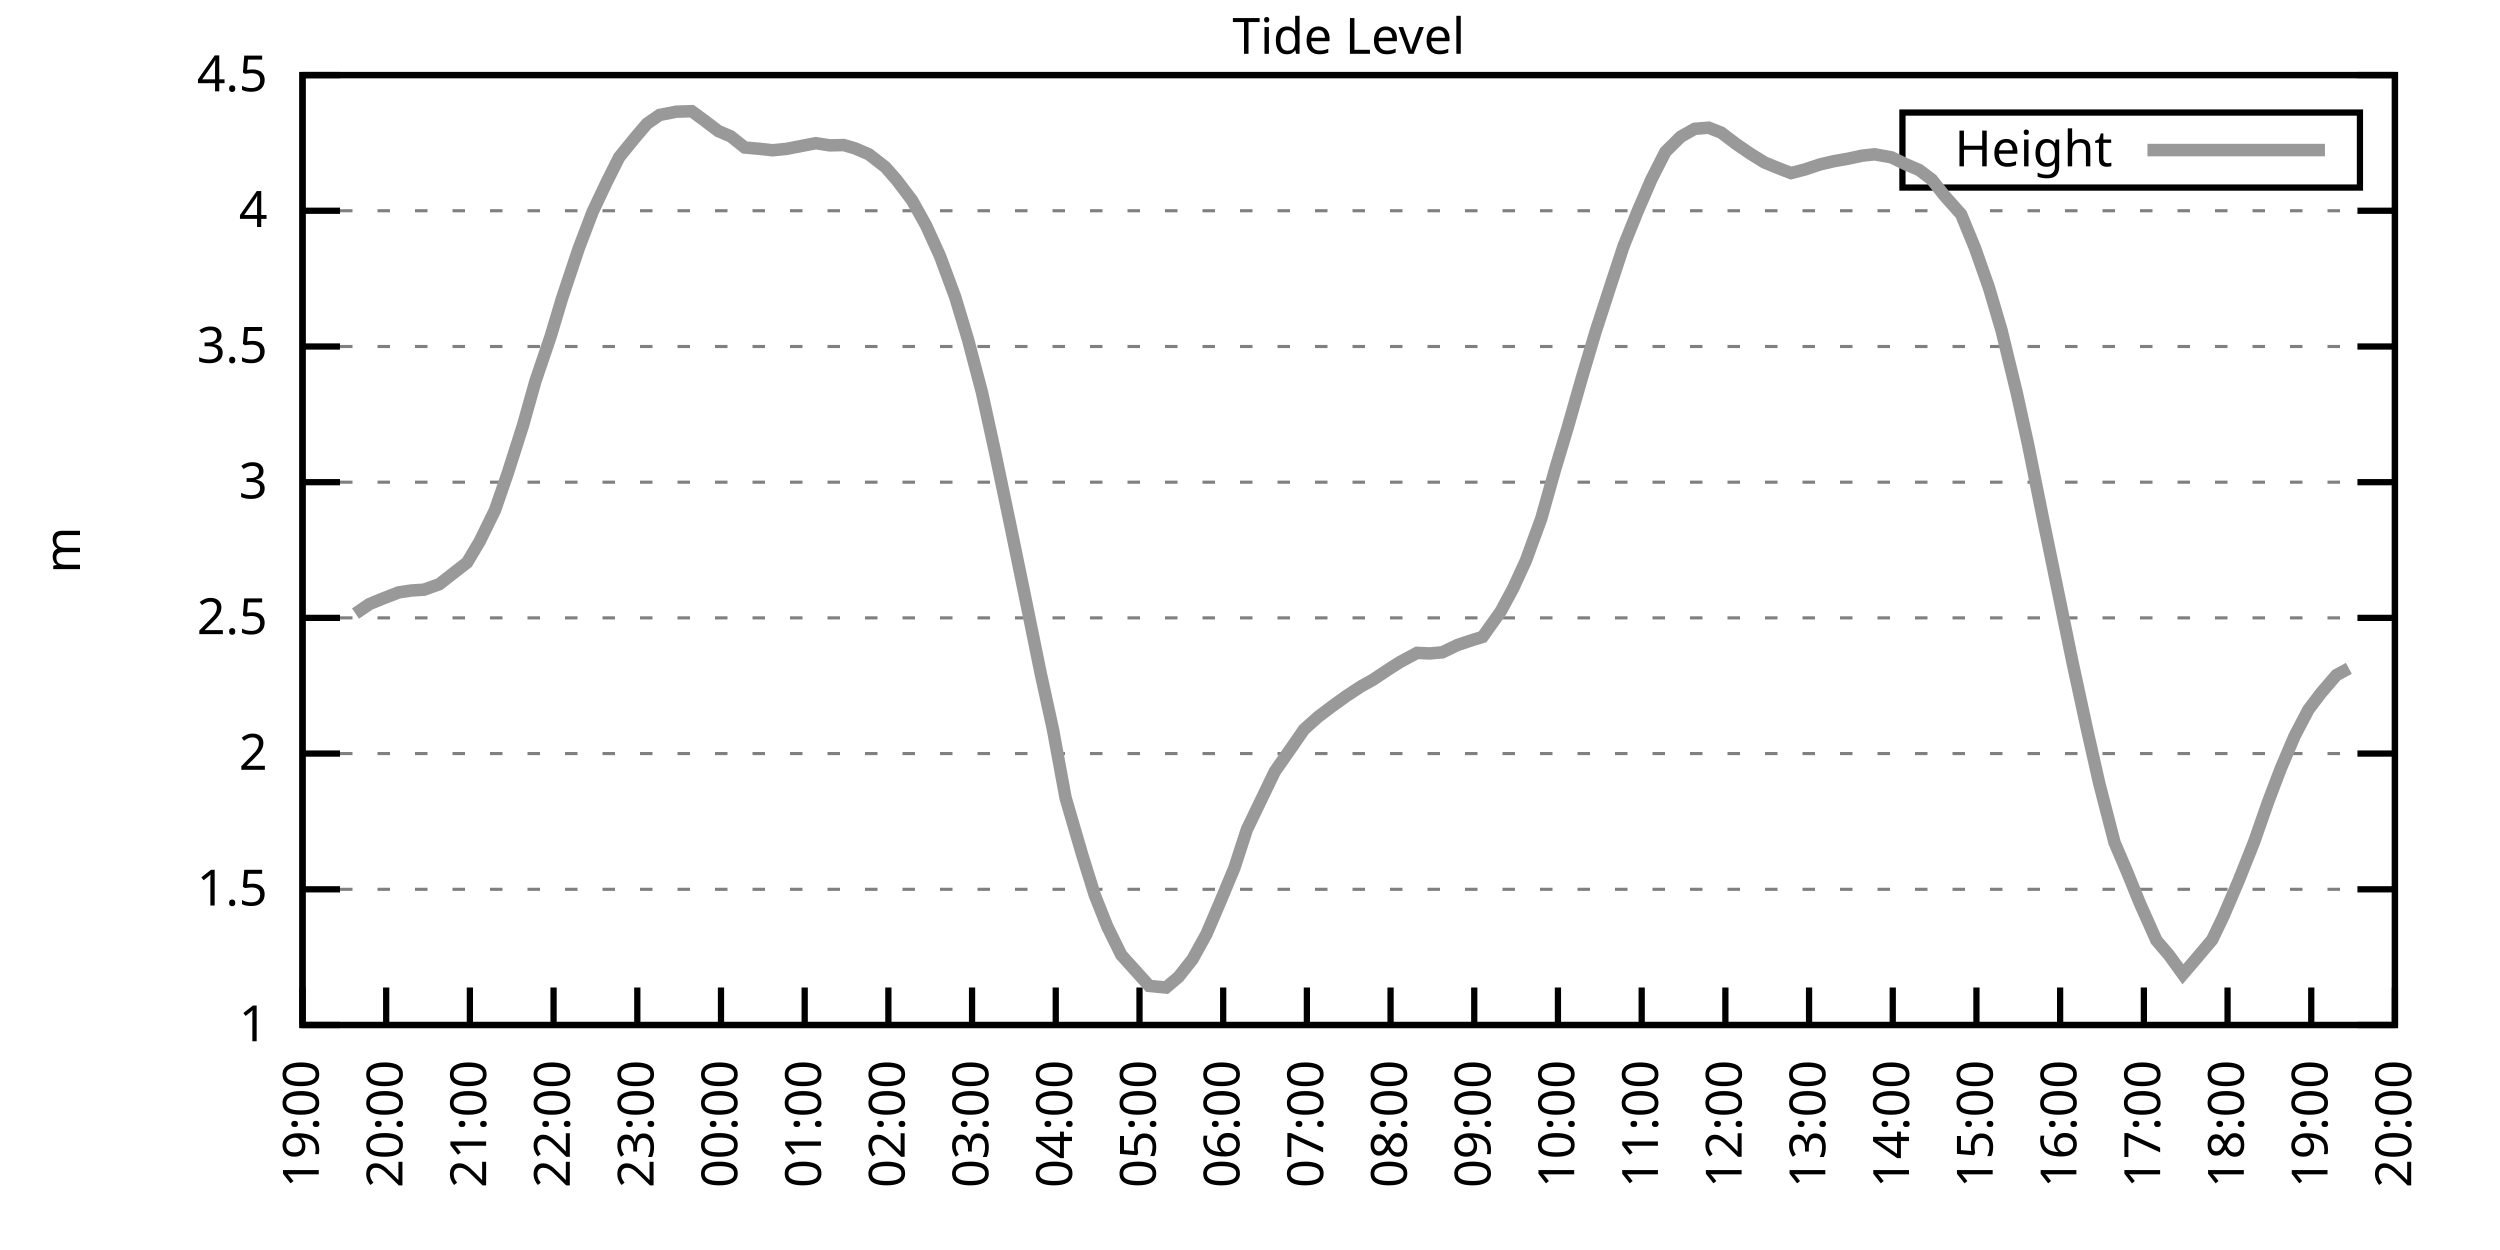
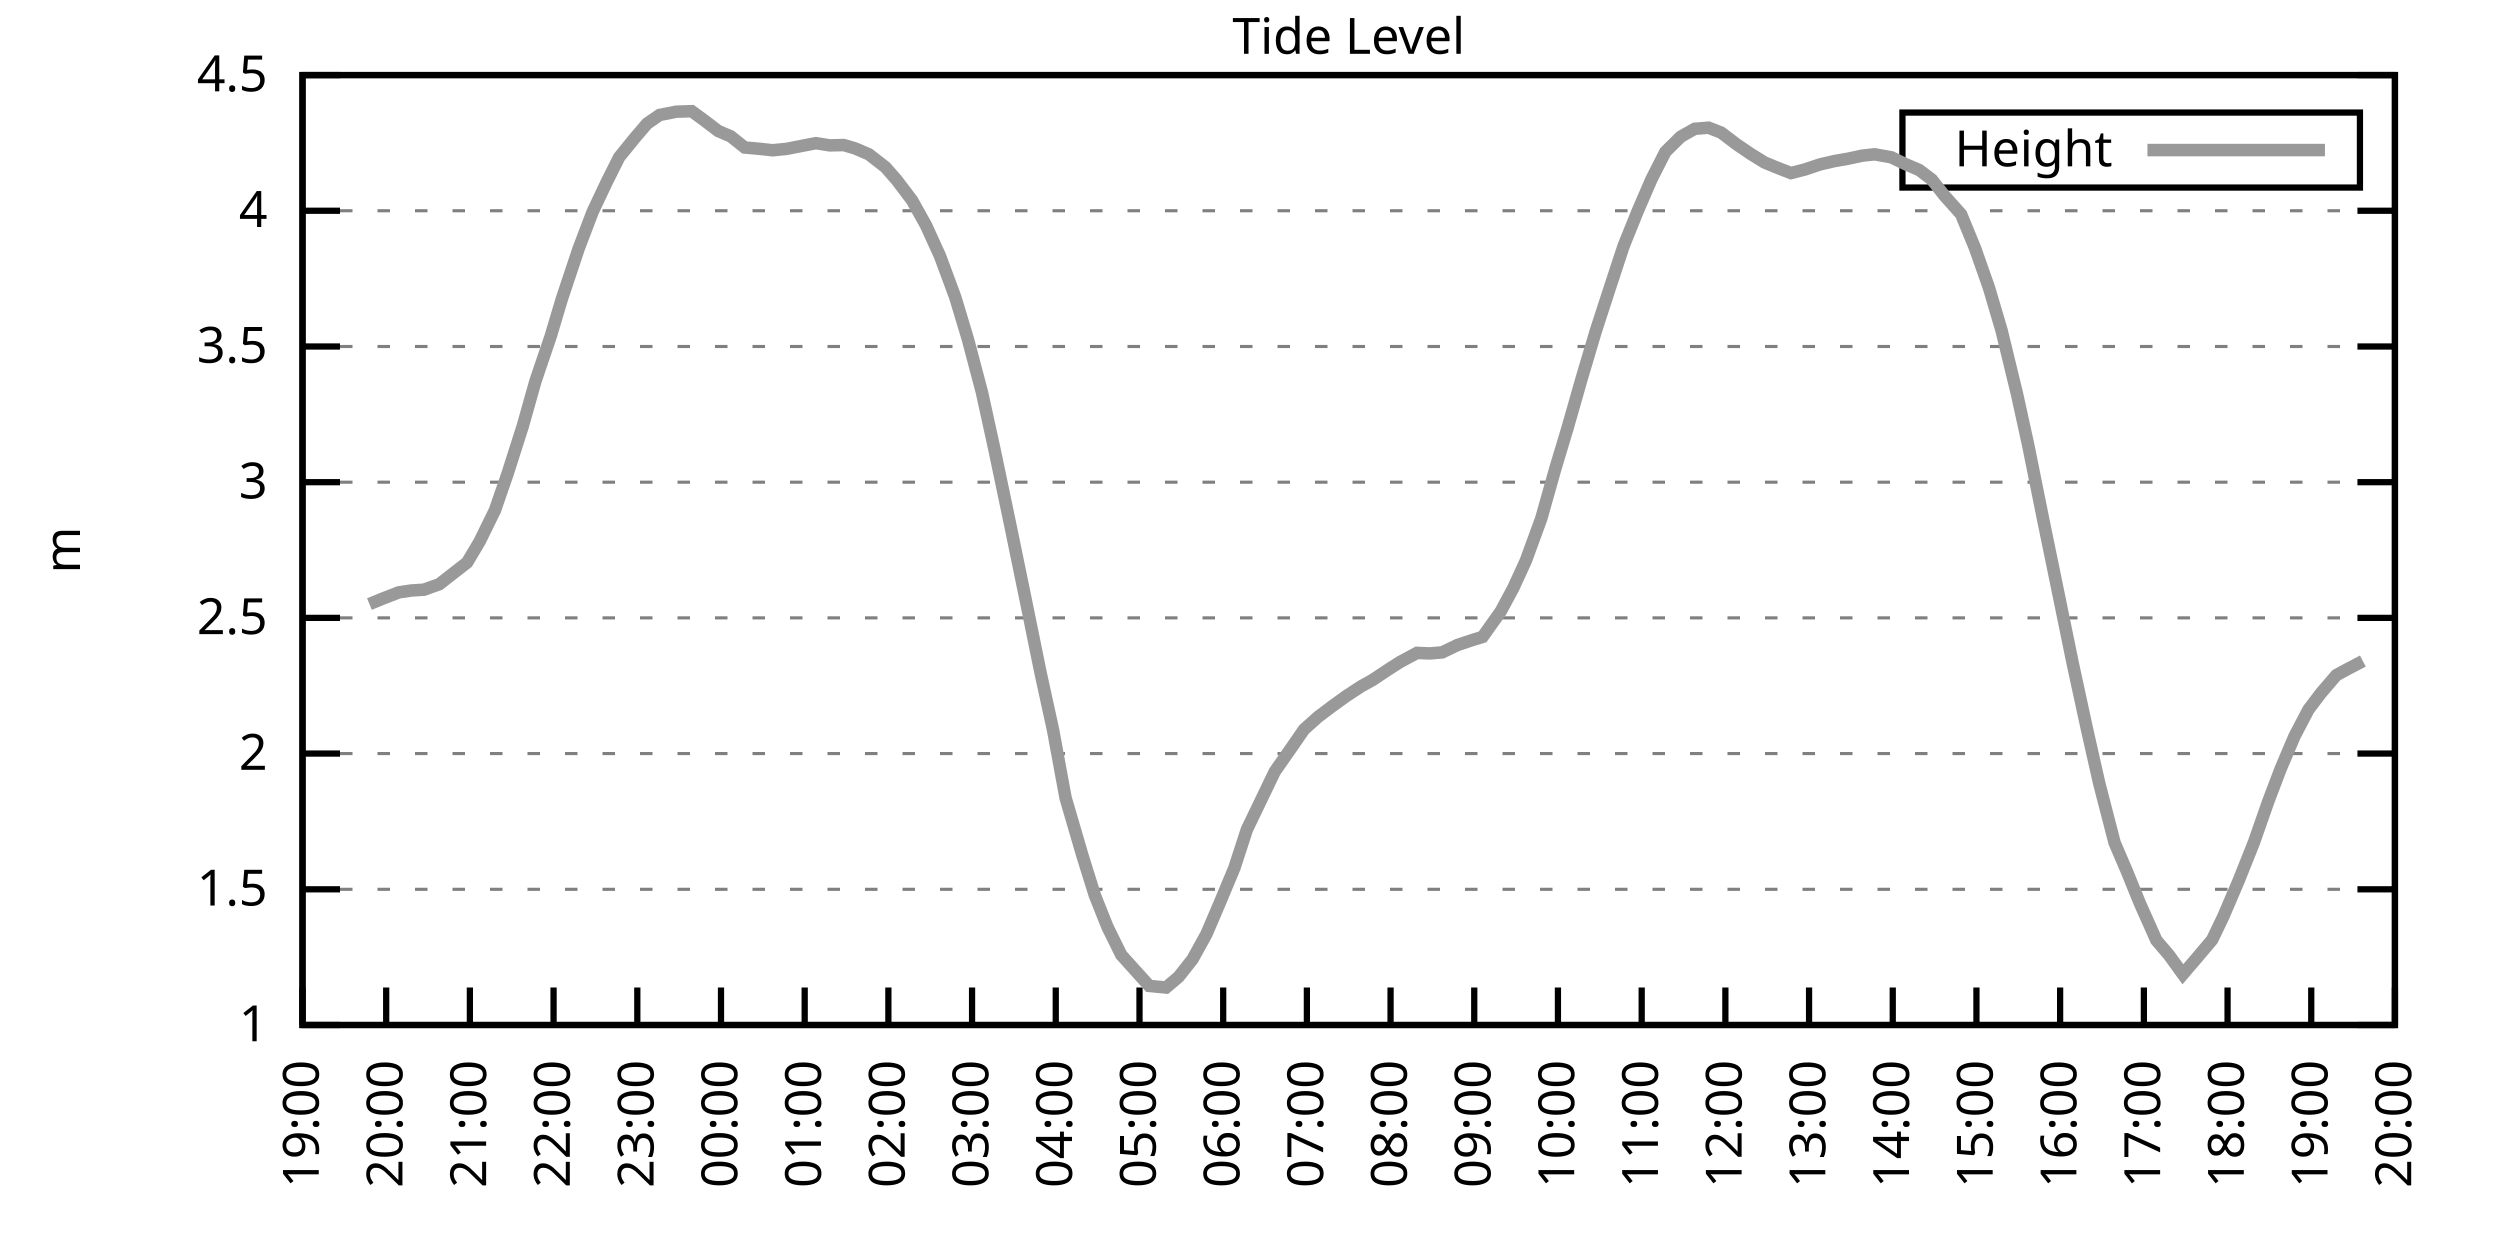
<svg xmlns="http://www.w3.org/2000/svg" xmlns:xlink="http://www.w3.org/1999/xlink" width="400" height="200" viewBox="0 0 400 200">
  <g id="gnuplot_canvas">
    <rect x="0" y="0" width="400" height="200" fill="none" />
    <defs>
      <circle id="gpDot" r="0.5" stroke-width="0.5" stroke="currentColor" />
      <path id="gpPt0" stroke-width="0.333" stroke="currentColor" d="M-1,0 h2 M0,-1 v2" />
      <path id="gpPt1" stroke-width="0.333" stroke="currentColor" d="M-1,-1 L1,1 M1,-1 L-1,1" />
      <path id="gpPt2" stroke-width="0.333" stroke="currentColor" d="M-1,0 L1,0 M0,-1 L0,1 M-1,-1 L1,1 M-1,1 L1,-1" />
      <rect id="gpPt3" stroke-width="0.333" stroke="currentColor" x="-1" y="-1" width="2" height="2" />
      <rect id="gpPt4" stroke-width="0.333" stroke="currentColor" fill="currentColor" x="-1" y="-1" width="2" height="2" />
      <circle id="gpPt5" stroke-width="0.333" stroke="currentColor" cx="0" cy="0" r="1" />
      <use xlink:href="#gpPt5" id="gpPt6" fill="currentColor" stroke="none" />
      <path id="gpPt7" stroke-width="0.333" stroke="currentColor" d="M0,-1.33 L-1.33,0.67 L1.33,0.67 z" />
      <use xlink:href="#gpPt7" id="gpPt8" fill="currentColor" stroke="none" />
      <use xlink:href="#gpPt7" id="gpPt9" stroke="currentColor" transform="rotate(180)" />
      <use xlink:href="#gpPt9" id="gpPt10" fill="currentColor" stroke="none" />
      <use xlink:href="#gpPt3" id="gpPt11" stroke="currentColor" transform="rotate(45)" />
      <use xlink:href="#gpPt11" id="gpPt12" fill="currentColor" stroke="none" />
      <path id="gpPt13" stroke-width="0.333" stroke="currentColor" d="M0,1.330 L1.265,0.411 L0.782,-1.067 L-0.782,-1.076 L-1.265,0.411 z" />
      <use xlink:href="#gpPt13" id="gpPt14" fill="currentColor" stroke="none" />
      <filter id="textbox" filterUnits="objectBoundingBox" x="0" y="0" height="1" width="1">
        <feFlood flood-color="white" flood-opacity="1" result="bgnd" />
        <feComposite in="SourceGraphic" in2="bgnd" operator="atop" />
      </filter>
      <filter id="greybox" filterUnits="objectBoundingBox" x="0" y="0" height="1" width="1">
        <feFlood flood-color="lightgrey" flood-opacity="1" result="grey" />
        <feComposite in="SourceGraphic" in2="grey" operator="atop" />
      </filter>
    </defs>
    <g fill="none" color="white" stroke="currentColor" stroke-width="1.00" stroke-linecap="butt" stroke-linejoin="miter">
</g>
    <g fill="none" color="black" stroke="currentColor" stroke-width="1.00" stroke-linecap="butt" stroke-linejoin="miter">
      <g stroke="none" shape-rendering="crispEdges">
        <polygon fill="rgb(255, 255, 255)" points="48.40,164.00 383.18,164.00 383.18,12.02 48.40,12.02 " />
      </g>
    </g>
    <g fill="none" color="black" stroke="currentColor" stroke-width="1.00" stroke-linecap="butt" stroke-linejoin="miter">
</g>
    <g fill="none" color="black" stroke="black" stroke-width="0.50" stroke-linecap="butt" stroke-linejoin="miter">
</g>
    <g fill="none" color="gray" stroke="currentColor" stroke-width="0.50" stroke-linecap="butt" stroke-linejoin="miter">
      <path stroke="gray" stroke-dasharray="2,4" class="gridline" d="M48.40,164.00 L383.19,164.00  " />
    </g>
    <g fill="none" color="gray" stroke="gray" stroke-width="1.00" stroke-linecap="butt" stroke-linejoin="miter">
</g>
    <g fill="none" color="black" stroke="currentColor" stroke-width="1.00" stroke-linecap="butt" stroke-linejoin="miter">
      <path stroke="black" d="M48.40,164.00 L54.40,164.00 M383.19,164.00 L377.19,164.00  " />
      <g transform="translate(42.80,166.60)" stroke="none" fill="black" font-family="Sans" font-size="8.00" text-anchor="end">
        <text>
          <tspan font-family="Sans"> 1</tspan>
        </text>
      </g>
    </g>
    <g fill="none" color="black" stroke="currentColor" stroke-width="1.00" stroke-linecap="butt" stroke-linejoin="miter">
</g>
    <g fill="none" color="black" stroke="black" stroke-width="0.50" stroke-linecap="butt" stroke-linejoin="miter">
</g>
    <g fill="none" color="gray" stroke="currentColor" stroke-width="0.50" stroke-linecap="butt" stroke-linejoin="miter">
      <path stroke="gray" stroke-dasharray="2,4" class="gridline" d="M48.40,142.29 L383.19,142.29  " />
    </g>
    <g fill="none" color="gray" stroke="gray" stroke-width="1.00" stroke-linecap="butt" stroke-linejoin="miter">
</g>
    <g fill="none" color="black" stroke="currentColor" stroke-width="1.00" stroke-linecap="butt" stroke-linejoin="miter">
      <path stroke="black" d="M48.40,142.29 L54.40,142.29 M383.19,142.29 L377.19,142.29  " />
      <g transform="translate(42.80,144.89)" stroke="none" fill="black" font-family="Sans" font-size="8.00" text-anchor="end">
        <text>
          <tspan font-family="Sans"> 1.5</tspan>
        </text>
      </g>
    </g>
    <g fill="none" color="black" stroke="currentColor" stroke-width="1.00" stroke-linecap="butt" stroke-linejoin="miter">
</g>
    <g fill="none" color="black" stroke="black" stroke-width="0.50" stroke-linecap="butt" stroke-linejoin="miter">
</g>
    <g fill="none" color="gray" stroke="currentColor" stroke-width="0.50" stroke-linecap="butt" stroke-linejoin="miter">
      <path stroke="gray" stroke-dasharray="2,4" class="gridline" d="M48.40,120.57 L383.19,120.57  " />
    </g>
    <g fill="none" color="gray" stroke="gray" stroke-width="1.00" stroke-linecap="butt" stroke-linejoin="miter">
</g>
    <g fill="none" color="black" stroke="currentColor" stroke-width="1.00" stroke-linecap="butt" stroke-linejoin="miter">
      <path stroke="black" d="M48.40,120.57 L54.40,120.57 M383.19,120.57 L377.19,120.57  " />
      <g transform="translate(42.80,123.17)" stroke="none" fill="black" font-family="Sans" font-size="8.00" text-anchor="end">
        <text>
          <tspan font-family="Sans"> 2</tspan>
        </text>
      </g>
    </g>
    <g fill="none" color="black" stroke="currentColor" stroke-width="1.00" stroke-linecap="butt" stroke-linejoin="miter">
</g>
    <g fill="none" color="black" stroke="black" stroke-width="0.50" stroke-linecap="butt" stroke-linejoin="miter">
</g>
    <g fill="none" color="gray" stroke="currentColor" stroke-width="0.50" stroke-linecap="butt" stroke-linejoin="miter">
      <path stroke="gray" stroke-dasharray="2,4" class="gridline" d="M48.40,98.86 L383.19,98.86  " />
    </g>
    <g fill="none" color="gray" stroke="gray" stroke-width="1.00" stroke-linecap="butt" stroke-linejoin="miter">
</g>
    <g fill="none" color="black" stroke="currentColor" stroke-width="1.00" stroke-linecap="butt" stroke-linejoin="miter">
      <path stroke="black" d="M48.40,98.86 L54.40,98.86 M383.19,98.86 L377.19,98.86  " />
      <g transform="translate(42.80,101.46)" stroke="none" fill="black" font-family="Sans" font-size="8.00" text-anchor="end">
        <text>
          <tspan font-family="Sans"> 2.5</tspan>
        </text>
      </g>
    </g>
    <g fill="none" color="black" stroke="currentColor" stroke-width="1.00" stroke-linecap="butt" stroke-linejoin="miter">
</g>
    <g fill="none" color="black" stroke="black" stroke-width="0.50" stroke-linecap="butt" stroke-linejoin="miter">
</g>
    <g fill="none" color="gray" stroke="currentColor" stroke-width="0.50" stroke-linecap="butt" stroke-linejoin="miter">
      <path stroke="gray" stroke-dasharray="2,4" class="gridline" d="M48.40,77.15 L383.19,77.15  " />
    </g>
    <g fill="none" color="gray" stroke="gray" stroke-width="1.00" stroke-linecap="butt" stroke-linejoin="miter">
</g>
    <g fill="none" color="black" stroke="currentColor" stroke-width="1.00" stroke-linecap="butt" stroke-linejoin="miter">
      <path stroke="black" d="M48.40,77.15 L54.40,77.15 M383.19,77.15 L377.19,77.15  " />
      <g transform="translate(42.80,79.75)" stroke="none" fill="black" font-family="Sans" font-size="8.00" text-anchor="end">
        <text>
          <tspan font-family="Sans"> 3</tspan>
        </text>
      </g>
    </g>
    <g fill="none" color="black" stroke="currentColor" stroke-width="1.00" stroke-linecap="butt" stroke-linejoin="miter">
</g>
    <g fill="none" color="black" stroke="black" stroke-width="0.50" stroke-linecap="butt" stroke-linejoin="miter">
</g>
    <g fill="none" color="gray" stroke="currentColor" stroke-width="0.50" stroke-linecap="butt" stroke-linejoin="miter">
      <path stroke="gray" stroke-dasharray="2,4" class="gridline" d="M48.40,55.44 L383.19,55.44  " />
    </g>
    <g fill="none" color="gray" stroke="gray" stroke-width="1.00" stroke-linecap="butt" stroke-linejoin="miter">
</g>
    <g fill="none" color="black" stroke="currentColor" stroke-width="1.00" stroke-linecap="butt" stroke-linejoin="miter">
      <path stroke="black" d="M48.40,55.44 L54.40,55.44 M383.19,55.44 L377.19,55.44  " />
      <g transform="translate(42.80,58.04)" stroke="none" fill="black" font-family="Sans" font-size="8.00" text-anchor="end">
        <text>
          <tspan font-family="Sans"> 3.5</tspan>
        </text>
      </g>
    </g>
    <g fill="none" color="black" stroke="currentColor" stroke-width="1.00" stroke-linecap="butt" stroke-linejoin="miter">
</g>
    <g fill="none" color="black" stroke="black" stroke-width="0.50" stroke-linecap="butt" stroke-linejoin="miter">
</g>
    <g fill="none" color="gray" stroke="currentColor" stroke-width="0.50" stroke-linecap="butt" stroke-linejoin="miter">
      <path stroke="gray" stroke-dasharray="2,4" class="gridline" d="M48.40,33.72 L383.19,33.72  " />
    </g>
    <g fill="none" color="gray" stroke="gray" stroke-width="1.00" stroke-linecap="butt" stroke-linejoin="miter">
</g>
    <g fill="none" color="black" stroke="currentColor" stroke-width="1.00" stroke-linecap="butt" stroke-linejoin="miter">
      <path stroke="black" d="M48.40,33.72 L54.40,33.72 M383.19,33.72 L377.19,33.72  " />
      <g transform="translate(42.80,36.32)" stroke="none" fill="black" font-family="Sans" font-size="8.00" text-anchor="end">
        <text>
          <tspan font-family="Sans"> 4</tspan>
        </text>
      </g>
    </g>
    <g fill="none" color="black" stroke="currentColor" stroke-width="1.00" stroke-linecap="butt" stroke-linejoin="miter">
</g>
    <g fill="none" color="black" stroke="black" stroke-width="0.50" stroke-linecap="butt" stroke-linejoin="miter">
</g>
    <g fill="none" color="gray" stroke="currentColor" stroke-width="0.50" stroke-linecap="butt" stroke-linejoin="miter">
      <path stroke="gray" stroke-dasharray="2,4" class="gridline" d="M48.40,12.01 L383.19,12.01  " />
    </g>
    <g fill="none" color="gray" stroke="gray" stroke-width="1.00" stroke-linecap="butt" stroke-linejoin="miter">
</g>
    <g fill="none" color="black" stroke="currentColor" stroke-width="1.00" stroke-linecap="butt" stroke-linejoin="miter">
      <path stroke="black" d="M48.40,12.01 L54.40,12.01 M383.19,12.01 L377.19,12.01  " />
      <g transform="translate(42.80,14.61)" stroke="none" fill="black" font-family="Sans" font-size="8.00" text-anchor="end">
        <text>
          <tspan font-family="Sans"> 4.5</tspan>
        </text>
      </g>
    </g>
    <g fill="none" color="black" stroke="currentColor" stroke-width="1.00" stroke-linecap="butt" stroke-linejoin="miter">
      <path stroke="black" d="M48.40,164.00 L48.40,158.00  " />
      <g transform="translate(51.00,169.60) rotate(270.00)" stroke="none" fill="black" font-family="Sans" font-size="8.00" text-anchor="end">
        <text>
          <tspan font-family="Sans">19:00</tspan>
        </text>
      </g>
    </g>
    <g fill="none" color="black" stroke="currentColor" stroke-width="1.00" stroke-linecap="butt" stroke-linejoin="miter">
      <path stroke="black" d="M61.79,164.00 L61.79,158.00  " />
      <g transform="translate(64.39,169.60) rotate(270.00)" stroke="none" fill="black" font-family="Sans" font-size="8.00" text-anchor="end">
        <text>
          <tspan font-family="Sans">20:00</tspan>
        </text>
      </g>
    </g>
    <g fill="none" color="black" stroke="currentColor" stroke-width="1.00" stroke-linecap="butt" stroke-linejoin="miter">
      <path stroke="black" d="M75.18,164.00 L75.18,158.00  " />
      <g transform="translate(77.78,169.60) rotate(270.00)" stroke="none" fill="black" font-family="Sans" font-size="8.00" text-anchor="end">
        <text>
          <tspan font-family="Sans">21:00</tspan>
        </text>
      </g>
    </g>
    <g fill="none" color="black" stroke="currentColor" stroke-width="1.00" stroke-linecap="butt" stroke-linejoin="miter">
      <path stroke="black" d="M88.57,164.00 L88.57,158.00  " />
      <g transform="translate(91.17,169.60) rotate(270.00)" stroke="none" fill="black" font-family="Sans" font-size="8.00" text-anchor="end">
        <text>
          <tspan font-family="Sans">22:00</tspan>
        </text>
      </g>
    </g>
    <g fill="none" color="black" stroke="currentColor" stroke-width="1.00" stroke-linecap="butt" stroke-linejoin="miter">
      <path stroke="black" d="M101.97,164.00 L101.97,158.00  " />
      <g transform="translate(104.57,169.60) rotate(270.00)" stroke="none" fill="black" font-family="Sans" font-size="8.00" text-anchor="end">
        <text>
          <tspan font-family="Sans">23:00</tspan>
        </text>
      </g>
    </g>
    <g fill="none" color="black" stroke="currentColor" stroke-width="1.00" stroke-linecap="butt" stroke-linejoin="miter">
      <path stroke="black" d="M115.36,164.00 L115.36,158.00  " />
      <g transform="translate(117.96,169.60) rotate(270.00)" stroke="none" fill="black" font-family="Sans" font-size="8.00" text-anchor="end">
        <text>
          <tspan font-family="Sans">00:00</tspan>
        </text>
      </g>
    </g>
    <g fill="none" color="black" stroke="currentColor" stroke-width="1.00" stroke-linecap="butt" stroke-linejoin="miter">
      <path stroke="black" d="M128.75,164.00 L128.75,158.00  " />
      <g transform="translate(131.35,169.60) rotate(270.00)" stroke="none" fill="black" font-family="Sans" font-size="8.00" text-anchor="end">
        <text>
          <tspan font-family="Sans">01:00</tspan>
        </text>
      </g>
    </g>
    <g fill="none" color="black" stroke="currentColor" stroke-width="1.00" stroke-linecap="butt" stroke-linejoin="miter">
      <path stroke="black" d="M142.14,164.00 L142.14,158.00  " />
      <g transform="translate(144.74,169.60) rotate(270.00)" stroke="none" fill="black" font-family="Sans" font-size="8.00" text-anchor="end">
        <text>
          <tspan font-family="Sans">02:00</tspan>
        </text>
      </g>
    </g>
    <g fill="none" color="black" stroke="currentColor" stroke-width="1.00" stroke-linecap="butt" stroke-linejoin="miter">
      <path stroke="black" d="M155.53,164.00 L155.53,158.00  " />
      <g transform="translate(158.13,169.60) rotate(270.00)" stroke="none" fill="black" font-family="Sans" font-size="8.00" text-anchor="end">
        <text>
          <tspan font-family="Sans">03:00</tspan>
        </text>
      </g>
    </g>
    <g fill="none" color="black" stroke="currentColor" stroke-width="1.00" stroke-linecap="butt" stroke-linejoin="miter">
      <path stroke="black" d="M168.92,164.00 L168.92,158.00  " />
      <g transform="translate(171.52,169.60) rotate(270.00)" stroke="none" fill="black" font-family="Sans" font-size="8.00" text-anchor="end">
        <text>
          <tspan font-family="Sans">04:00</tspan>
        </text>
      </g>
    </g>
    <g fill="none" color="black" stroke="currentColor" stroke-width="1.00" stroke-linecap="butt" stroke-linejoin="miter">
      <path stroke="black" d="M182.32,164.00 L182.32,158.00  " />
      <g transform="translate(184.92,169.60) rotate(270.00)" stroke="none" fill="black" font-family="Sans" font-size="8.00" text-anchor="end">
        <text>
          <tspan font-family="Sans">05:00</tspan>
        </text>
      </g>
    </g>
    <g fill="none" color="black" stroke="currentColor" stroke-width="1.00" stroke-linecap="butt" stroke-linejoin="miter">
      <path stroke="black" d="M195.71,164.00 L195.71,158.00  " />
      <g transform="translate(198.31,169.60) rotate(270.00)" stroke="none" fill="black" font-family="Sans" font-size="8.00" text-anchor="end">
        <text>
          <tspan font-family="Sans">06:00</tspan>
        </text>
      </g>
    </g>
    <g fill="none" color="black" stroke="currentColor" stroke-width="1.00" stroke-linecap="butt" stroke-linejoin="miter">
      <path stroke="black" d="M209.10,164.00 L209.10,158.00  " />
      <g transform="translate(211.70,169.60) rotate(270.00)" stroke="none" fill="black" font-family="Sans" font-size="8.00" text-anchor="end">
        <text>
          <tspan font-family="Sans">07:00</tspan>
        </text>
      </g>
    </g>
    <g fill="none" color="black" stroke="currentColor" stroke-width="1.00" stroke-linecap="butt" stroke-linejoin="miter">
      <path stroke="black" d="M222.49,164.00 L222.49,158.00  " />
      <g transform="translate(225.09,169.60) rotate(270.00)" stroke="none" fill="black" font-family="Sans" font-size="8.00" text-anchor="end">
        <text>
          <tspan font-family="Sans">08:00</tspan>
        </text>
      </g>
    </g>
    <g fill="none" color="black" stroke="currentColor" stroke-width="1.00" stroke-linecap="butt" stroke-linejoin="miter">
      <path stroke="black" d="M235.88,164.00 L235.88,158.00  " />
      <g transform="translate(238.48,169.60) rotate(270.00)" stroke="none" fill="black" font-family="Sans" font-size="8.00" text-anchor="end">
        <text>
          <tspan font-family="Sans">09:00</tspan>
        </text>
      </g>
    </g>
    <g fill="none" color="black" stroke="currentColor" stroke-width="1.00" stroke-linecap="butt" stroke-linejoin="miter">
      <path stroke="black" d="M249.27,164.00 L249.27,158.00  " />
      <g transform="translate(251.87,169.60) rotate(270.00)" stroke="none" fill="black" font-family="Sans" font-size="8.00" text-anchor="end">
        <text>
          <tspan font-family="Sans">10:00</tspan>
        </text>
      </g>
    </g>
    <g fill="none" color="black" stroke="currentColor" stroke-width="1.00" stroke-linecap="butt" stroke-linejoin="miter">
      <path stroke="black" d="M262.67,164.00 L262.67,158.00  " />
      <g transform="translate(265.27,169.60) rotate(270.00)" stroke="none" fill="black" font-family="Sans" font-size="8.00" text-anchor="end">
        <text>
          <tspan font-family="Sans">11:00</tspan>
        </text>
      </g>
    </g>
    <g fill="none" color="black" stroke="currentColor" stroke-width="1.00" stroke-linecap="butt" stroke-linejoin="miter">
      <path stroke="black" d="M276.06,164.00 L276.06,158.00  " />
      <g transform="translate(278.66,169.60) rotate(270.00)" stroke="none" fill="black" font-family="Sans" font-size="8.00" text-anchor="end">
        <text>
          <tspan font-family="Sans">12:00</tspan>
        </text>
      </g>
    </g>
    <g fill="none" color="black" stroke="currentColor" stroke-width="1.00" stroke-linecap="butt" stroke-linejoin="miter">
      <path stroke="black" d="M289.45,164.00 L289.45,158.00  " />
      <g transform="translate(292.05,169.60) rotate(270.00)" stroke="none" fill="black" font-family="Sans" font-size="8.00" text-anchor="end">
        <text>
          <tspan font-family="Sans">13:00</tspan>
        </text>
      </g>
    </g>
    <g fill="none" color="black" stroke="currentColor" stroke-width="1.00" stroke-linecap="butt" stroke-linejoin="miter">
      <path stroke="black" d="M302.84,164.00 L302.84,158.00  " />
      <g transform="translate(305.44,169.60) rotate(270.00)" stroke="none" fill="black" font-family="Sans" font-size="8.00" text-anchor="end">
        <text>
          <tspan font-family="Sans">14:00</tspan>
        </text>
      </g>
    </g>
    <g fill="none" color="black" stroke="currentColor" stroke-width="1.00" stroke-linecap="butt" stroke-linejoin="miter">
      <path stroke="black" d="M316.23,164.00 L316.23,158.00  " />
      <g transform="translate(318.83,169.60) rotate(270.00)" stroke="none" fill="black" font-family="Sans" font-size="8.00" text-anchor="end">
        <text>
          <tspan font-family="Sans">15:00</tspan>
        </text>
      </g>
    </g>
    <g fill="none" color="black" stroke="currentColor" stroke-width="1.00" stroke-linecap="butt" stroke-linejoin="miter">
      <path stroke="black" d="M329.62,164.00 L329.62,158.00  " />
      <g transform="translate(332.22,169.60) rotate(270.00)" stroke="none" fill="black" font-family="Sans" font-size="8.00" text-anchor="end">
        <text>
          <tspan font-family="Sans">16:00</tspan>
        </text>
      </g>
    </g>
    <g fill="none" color="black" stroke="currentColor" stroke-width="1.00" stroke-linecap="butt" stroke-linejoin="miter">
      <path stroke="black" d="M343.02,164.00 L343.02,158.00  " />
      <g transform="translate(345.62,169.60) rotate(270.00)" stroke="none" fill="black" font-family="Sans" font-size="8.00" text-anchor="end">
        <text>
          <tspan font-family="Sans">17:00</tspan>
        </text>
      </g>
    </g>
    <g fill="none" color="black" stroke="currentColor" stroke-width="1.00" stroke-linecap="butt" stroke-linejoin="miter">
      <path stroke="black" d="M356.41,164.00 L356.41,158.00  " />
      <g transform="translate(359.01,169.60) rotate(270.00)" stroke="none" fill="black" font-family="Sans" font-size="8.00" text-anchor="end">
        <text>
          <tspan font-family="Sans">18:00</tspan>
        </text>
      </g>
    </g>
    <g fill="none" color="black" stroke="currentColor" stroke-width="1.00" stroke-linecap="butt" stroke-linejoin="miter">
      <path stroke="black" d="M369.80,164.00 L369.80,158.00  " />
      <g transform="translate(372.40,169.60) rotate(270.00)" stroke="none" fill="black" font-family="Sans" font-size="8.00" text-anchor="end">
        <text>
          <tspan font-family="Sans">19:00</tspan>
        </text>
      </g>
    </g>
    <g fill="none" color="black" stroke="currentColor" stroke-width="1.00" stroke-linecap="butt" stroke-linejoin="miter">
      <path stroke="black" d="M383.19,164.00 L383.19,158.00  " />
      <g transform="translate(385.79,169.60) rotate(270.00)" stroke="none" fill="black" font-family="Sans" font-size="8.00" text-anchor="end">
        <text>
          <tspan font-family="Sans">20:00</tspan>
        </text>
      </g>
    </g>
    <g fill="none" color="black" stroke="currentColor" stroke-width="1.00" stroke-linecap="butt" stroke-linejoin="miter">
</g>
    <g fill="none" color="black" stroke="currentColor" stroke-width="1.00" stroke-linecap="butt" stroke-linejoin="miter">
      <path stroke="black" d="M48.40,12.01 L48.40,164.00 L383.19,164.00 L383.19,12.01 L48.40,12.01 Z  " />
    </g>
    <g fill="none" color="black" stroke="currentColor" stroke-width="1.00" stroke-linecap="butt" stroke-linejoin="miter">
</g>
    <g fill="none" color="black" stroke="currentColor" stroke-width="1.00" stroke-linecap="butt" stroke-linejoin="miter">
      <path stroke="black" d="M304.39,30.01 L304.39,18.01 L377.59,18.01 L377.59,30.01 L304.39,30.01 Z  " />
    </g>
    <g id="Tide_level_plot_1">
      <g fill="none" color="white" stroke="black" stroke-width="2.00" stroke-linecap="butt" stroke-linejoin="miter">
</g>
      <g fill="none" color="black" stroke="currentColor" stroke-width="2.00" stroke-linecap="butt" stroke-linejoin="miter">
        <g transform="translate(337.99,26.61)" stroke="none" fill="black" font-family="Sans" font-size="8.00" text-anchor="end">
          <text>
            <tspan font-family="Sans">Height</tspan>
          </text>
        </g>
      </g>
      <g fill="none" color="black" stroke="currentColor" stroke-width="2.00" stroke-linecap="butt" stroke-linejoin="miter">
-         <path stroke="rgb(153, 153, 153)" d="M343.59,24.01 L371.99,24.01 M56.88,98.17 L59.11,96.65 L61.12,95.82 L63.80,94.78 L65.81,94.48 L67.82,94.35   L70.27,93.48 L74.74,90.00 L76.75,86.62 L79.20,81.62 L81.21,75.80 L83.66,68.12 L85.67,60.99 L88.13,53.74   L89.91,47.79 L92.59,39.76 L94.82,33.90 L97.06,29.16 L99.06,25.17 L101.52,22.13 L103.53,19.78 L105.54,18.39   L108.22,17.87 L110.67,17.79 L112.68,19.26 L114.91,20.96 L116.92,21.82 L119.15,23.60 L121.61,23.82 L123.62,24.04   L125.85,23.82 L128.30,23.34 L130.54,22.91 L132.77,23.26 L135.00,23.21 L136.78,23.73 L139.02,24.69 L141.69,26.77   L143.48,28.82 L145.94,32.07 L148.17,36.07 L150.40,40.97 L152.85,47.58 L154.86,54.26 L157.10,62.73 L159.10,71.85   L161.56,83.58 L164.24,96.60 L166.47,107.55 L168.48,116.75 L170.49,127.65 L173.17,136.82 L175.17,143.24 L177.18,148.28   L179.41,152.80 L183.88,157.75 L186.56,158.01 L188.57,156.31 L190.80,153.49 L193.03,149.45 L195.04,144.76 L197.49,138.90   L199.50,132.73 L203.97,123.44 L206.64,119.62 L208.65,116.71 L210.88,114.71 L213.12,113.02 L215.35,111.41 L217.80,109.80   L219.59,108.81 L222.27,107.03 L224.05,105.90 L226.73,104.46 L228.74,104.55 L230.75,104.38 L233.20,103.20 L235.66,102.38   L237.22,101.90 L240.12,97.82 L242.13,94.08 L244.14,89.70 L246.60,82.97 L248.83,75.06 L250.84,68.38 L253.07,60.56   L255.30,53.05 L257.53,46.19 L259.76,39.41 L262.00,33.85 L264.23,28.69 L266.46,24.30 L268.92,21.87 L271.15,20.61   L273.38,20.43 L275.39,21.22 L277.84,23.08 L280.07,24.60 L282.31,25.99 L284.32,26.82 L286.55,27.69 L288.78,27.12   L291.23,26.30 L293.47,25.78 L295.70,25.39 L297.93,24.91 L299.94,24.69 L302.62,25.17 L304.85,26.25 L307.08,27.21   L309.09,28.73 L311.10,31.29 L313.78,34.29 L316.01,39.72 L318.24,46.06 L320.25,52.87 L322.70,62.95 L324.49,71.11   L326.95,83.32 L328.95,93.04 L331.63,106.11 L333.86,116.41 L335.87,125.31 L338.33,134.82 L340.34,139.51 L342.35,144.46   L345.02,150.45 L347.03,152.80 L349.26,155.88 L351.27,153.53 L353.95,150.36 L355.74,146.63 L358.19,140.90 L360.65,134.73   L362.88,128.35 L364.89,123.05 L367.12,117.80 L369.35,113.54 L371.36,110.89 L373.82,108.02 L375.82,106.94  " />
+         <path stroke="rgb(153, 153, 153)" d="M343.59,24.01 L371.99,24.01 M59.11,96.65 L61.12,95.82 L63.80,94.78 L65.81,94.48 L67.82,94.35 L70.27,93.48   L74.74,90.00 L76.75,86.62 L79.20,81.62 L81.21,75.80 L83.66,68.12 L85.67,60.99 L88.13,53.74 L89.91,47.79   L92.59,39.76 L94.82,33.90 L97.06,29.16 L99.06,25.17 L101.52,22.13 L103.53,19.78 L105.54,18.39 L108.22,17.87   L110.67,17.79 L112.68,19.26 L114.91,20.96 L116.92,21.82 L119.15,23.60 L121.61,23.82 L123.62,24.04 L125.85,23.82   L128.30,23.34 L130.54,22.91 L132.77,23.26 L135.00,23.21 L136.78,23.73 L139.02,24.69 L141.69,26.77 L143.48,28.82   L145.94,32.07 L148.17,36.07 L150.40,40.97 L152.85,47.58 L154.86,54.26 L157.10,62.73 L159.10,71.85 L161.56,83.58   L164.24,96.60 L166.47,107.55 L168.48,116.75 L170.49,127.65 L173.17,136.82 L175.17,143.24 L177.18,148.28 L179.41,152.80   L183.88,157.75 L186.56,158.01 L188.57,156.31 L190.80,153.49 L193.03,149.45 L195.04,144.76 L197.49,138.90 L199.50,132.73   L203.97,123.44 L206.64,119.62 L208.65,116.71 L210.88,114.71 L213.12,113.02 L215.35,111.41 L217.80,109.80 L219.59,108.81   L222.27,107.03 L224.05,105.90 L226.73,104.46 L228.74,104.55 L230.75,104.38 L233.20,103.20 L235.66,102.38 L237.22,101.90   L240.12,97.82 L242.13,94.08 L244.14,89.70 L246.60,82.97 L248.83,75.06 L250.84,68.38 L253.07,60.56 L255.30,53.05   L257.53,46.19 L259.76,39.41 L262.00,33.85 L264.23,28.69 L266.46,24.30 L268.92,21.87 L271.15,20.61 L273.38,20.43   L275.39,21.22 L277.84,23.08 L280.07,24.60 L282.31,25.99 L284.32,26.82 L286.55,27.69 L288.78,27.12 L291.23,26.30   L293.47,25.78 L295.70,25.39 L297.93,24.91 L299.94,24.69 L302.62,25.17 L304.85,26.25 L307.08,27.21 L309.09,28.73   L311.10,31.29 L313.78,34.29 L316.01,39.72 L318.24,46.06 L320.25,52.87 L322.70,62.95 L324.49,71.11 L326.95,83.32   L328.95,93.04 L331.63,106.11 L333.86,116.41 L335.87,125.31 L338.33,134.82 L340.34,139.51 L342.35,144.46 L345.02,150.45   L347.03,152.80 L349.26,155.88 L351.27,153.53 L353.95,150.36 L355.74,146.63 L358.19,140.90 L360.65,134.73 L362.88,128.35   L364.89,123.05 L367.12,117.80 L369.35,113.54 L371.36,110.89 L373.82,108.02 L375.82,106.94 L378.06,105.77  " />
      </g>
    </g>
    <g fill="none" color="black" stroke="currentColor" stroke-width="2.00" stroke-linecap="butt" stroke-linejoin="miter">
</g>
    <g fill="none" color="black" stroke="black" stroke-width="1.00" stroke-linecap="butt" stroke-linejoin="miter">
</g>
    <g fill="none" color="black" stroke="currentColor" stroke-width="1.00" stroke-linecap="butt" stroke-linejoin="miter">
      <path stroke="black" d="M48.40,12.01 L48.40,164.00 L383.19,164.00 L383.19,12.01 L48.40,12.01 Z  " />
      <g transform="translate(12.80,88.01) rotate(270.00)" stroke="none" fill="black" font-family="Sans" font-size="8.00" text-anchor="middle">
        <text>
          <tspan font-family="Sans">m</tspan>
        </text>
      </g>
    </g>
    <g fill="none" color="black" stroke="currentColor" stroke-width="1.00" stroke-linecap="butt" stroke-linejoin="miter">
</g>
    <g fill="none" color="black" stroke="currentColor" stroke-width="1.00" stroke-linecap="butt" stroke-linejoin="miter">
      <g transform="translate(215.79,8.61)" stroke="none" fill="black" font-family="Sans" font-size="8.00" text-anchor="middle">
        <text>
          <tspan font-family="Sans">Tide Level</tspan>
        </text>
      </g>
    </g>
    <g fill="none" color="black" stroke="currentColor" stroke-width="1.00" stroke-linecap="butt" stroke-linejoin="miter">
</g>
  </g>
</svg>
